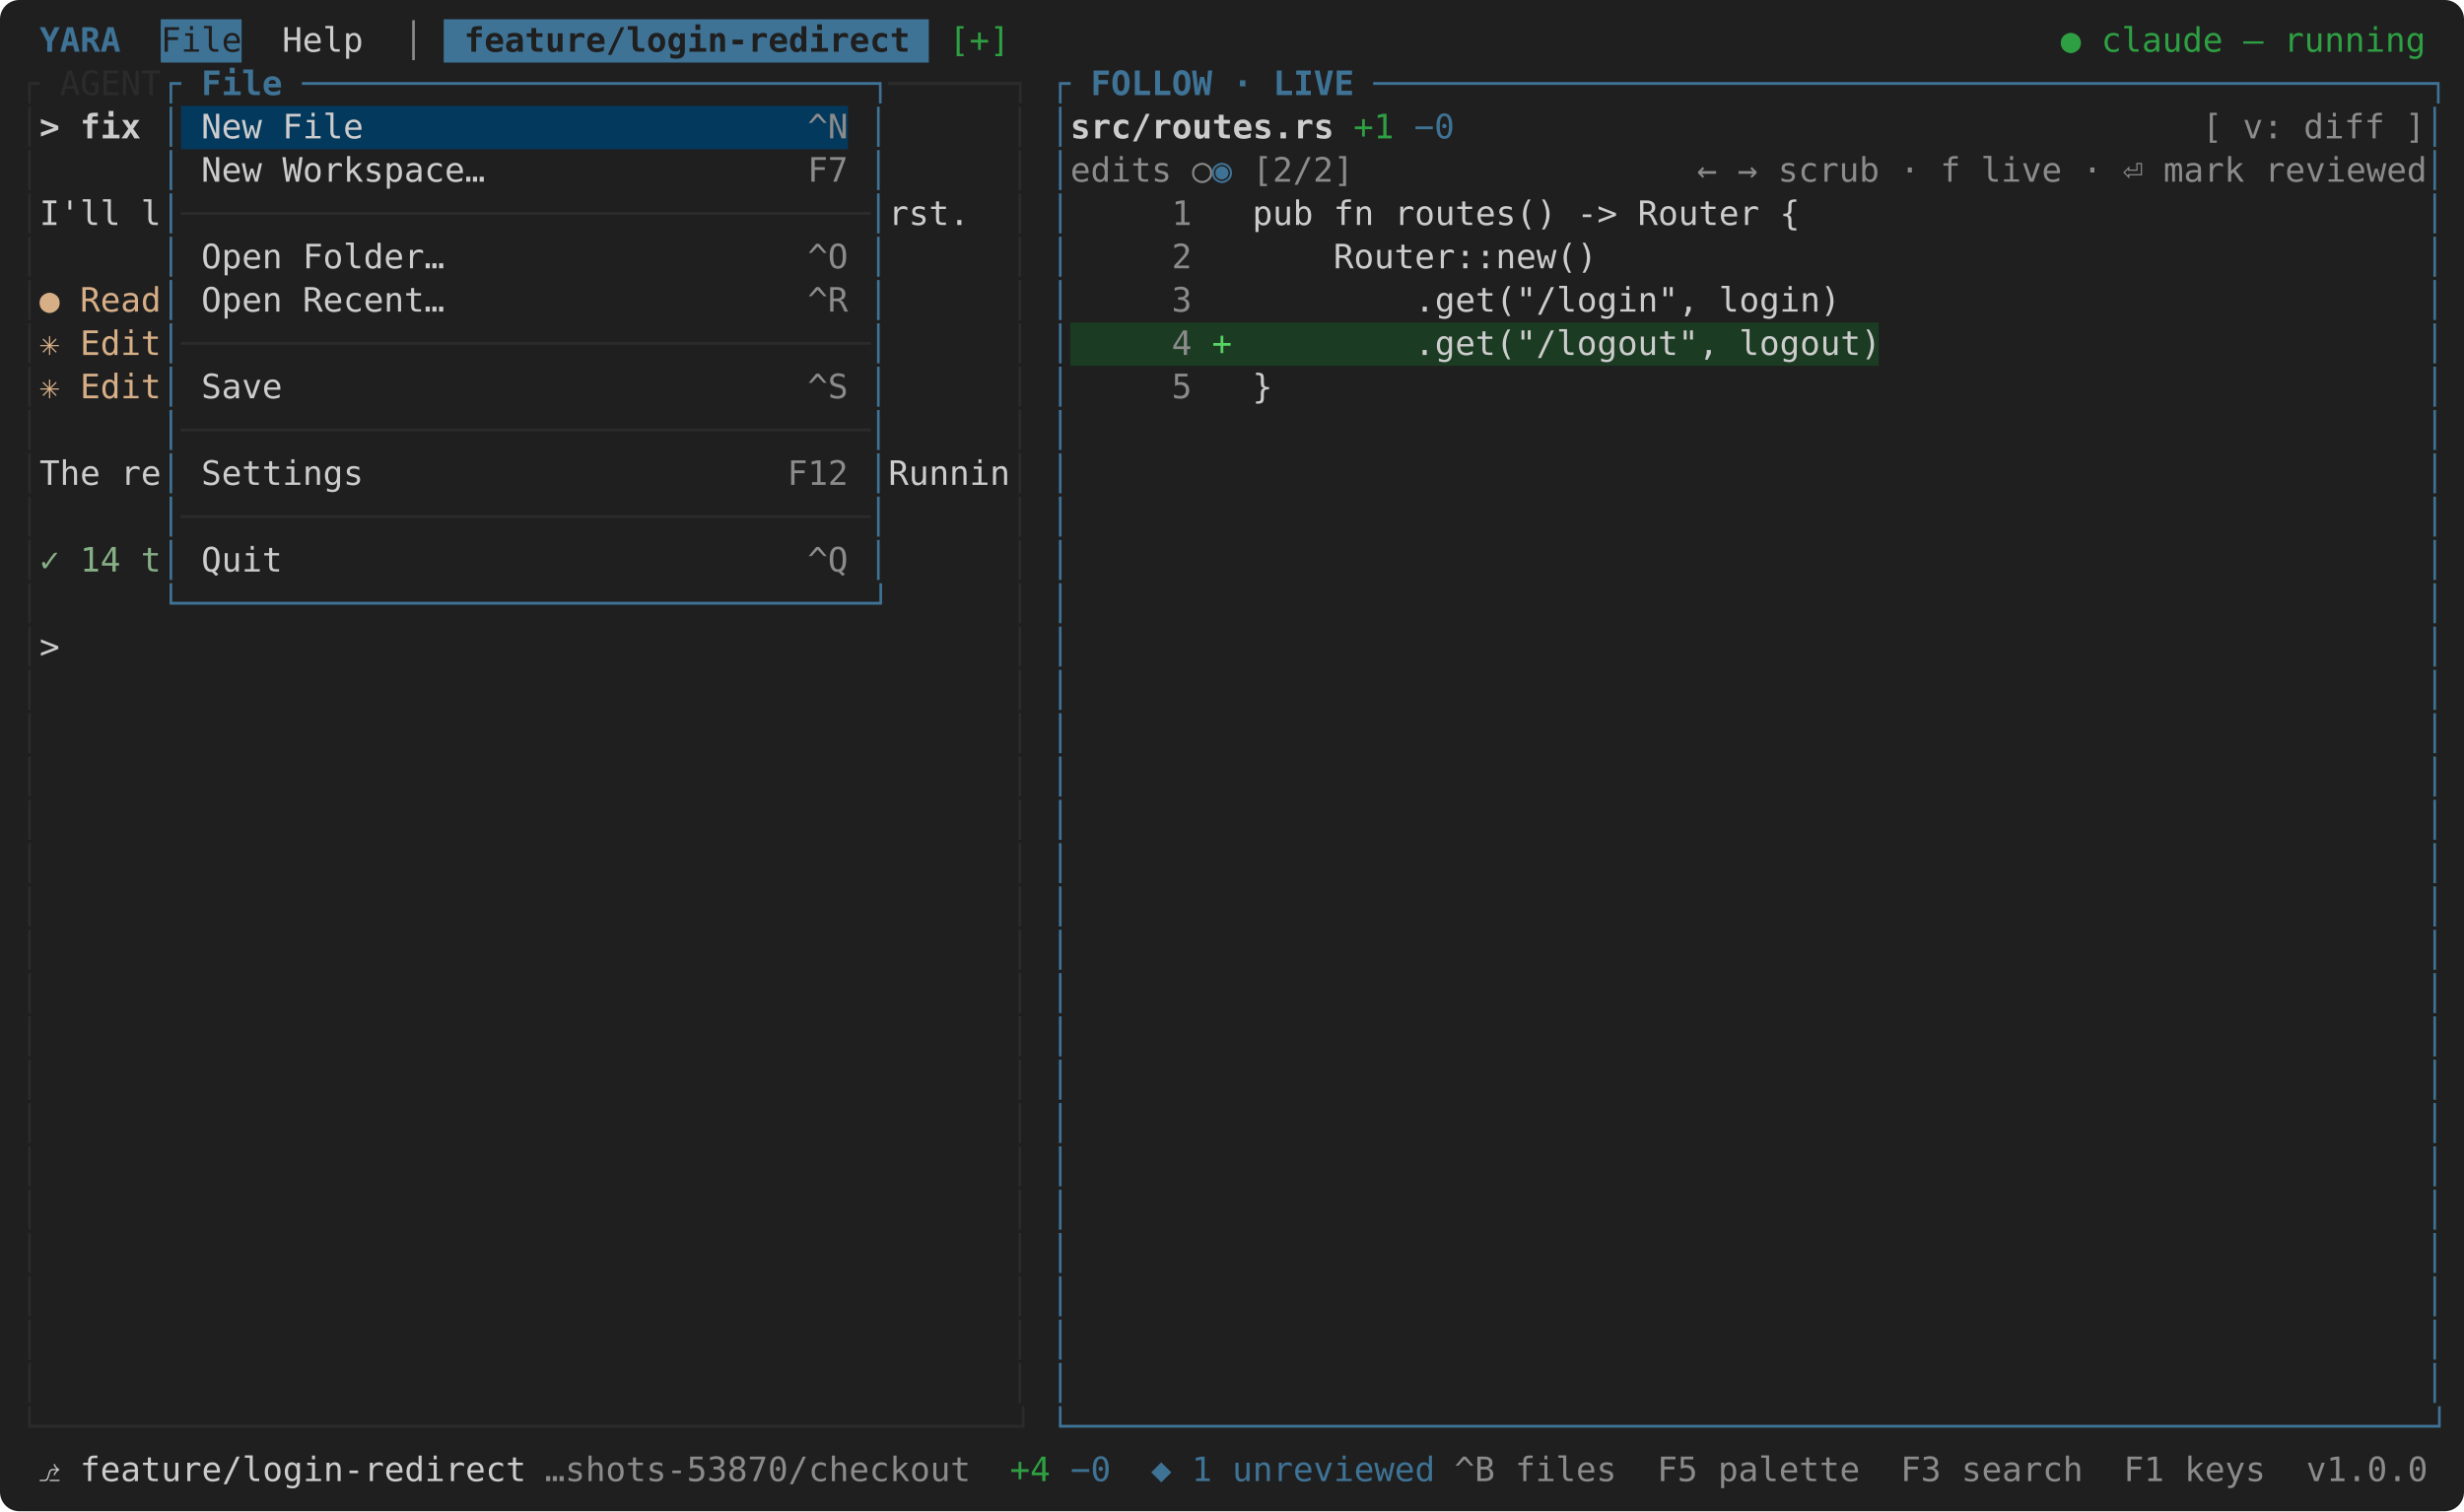
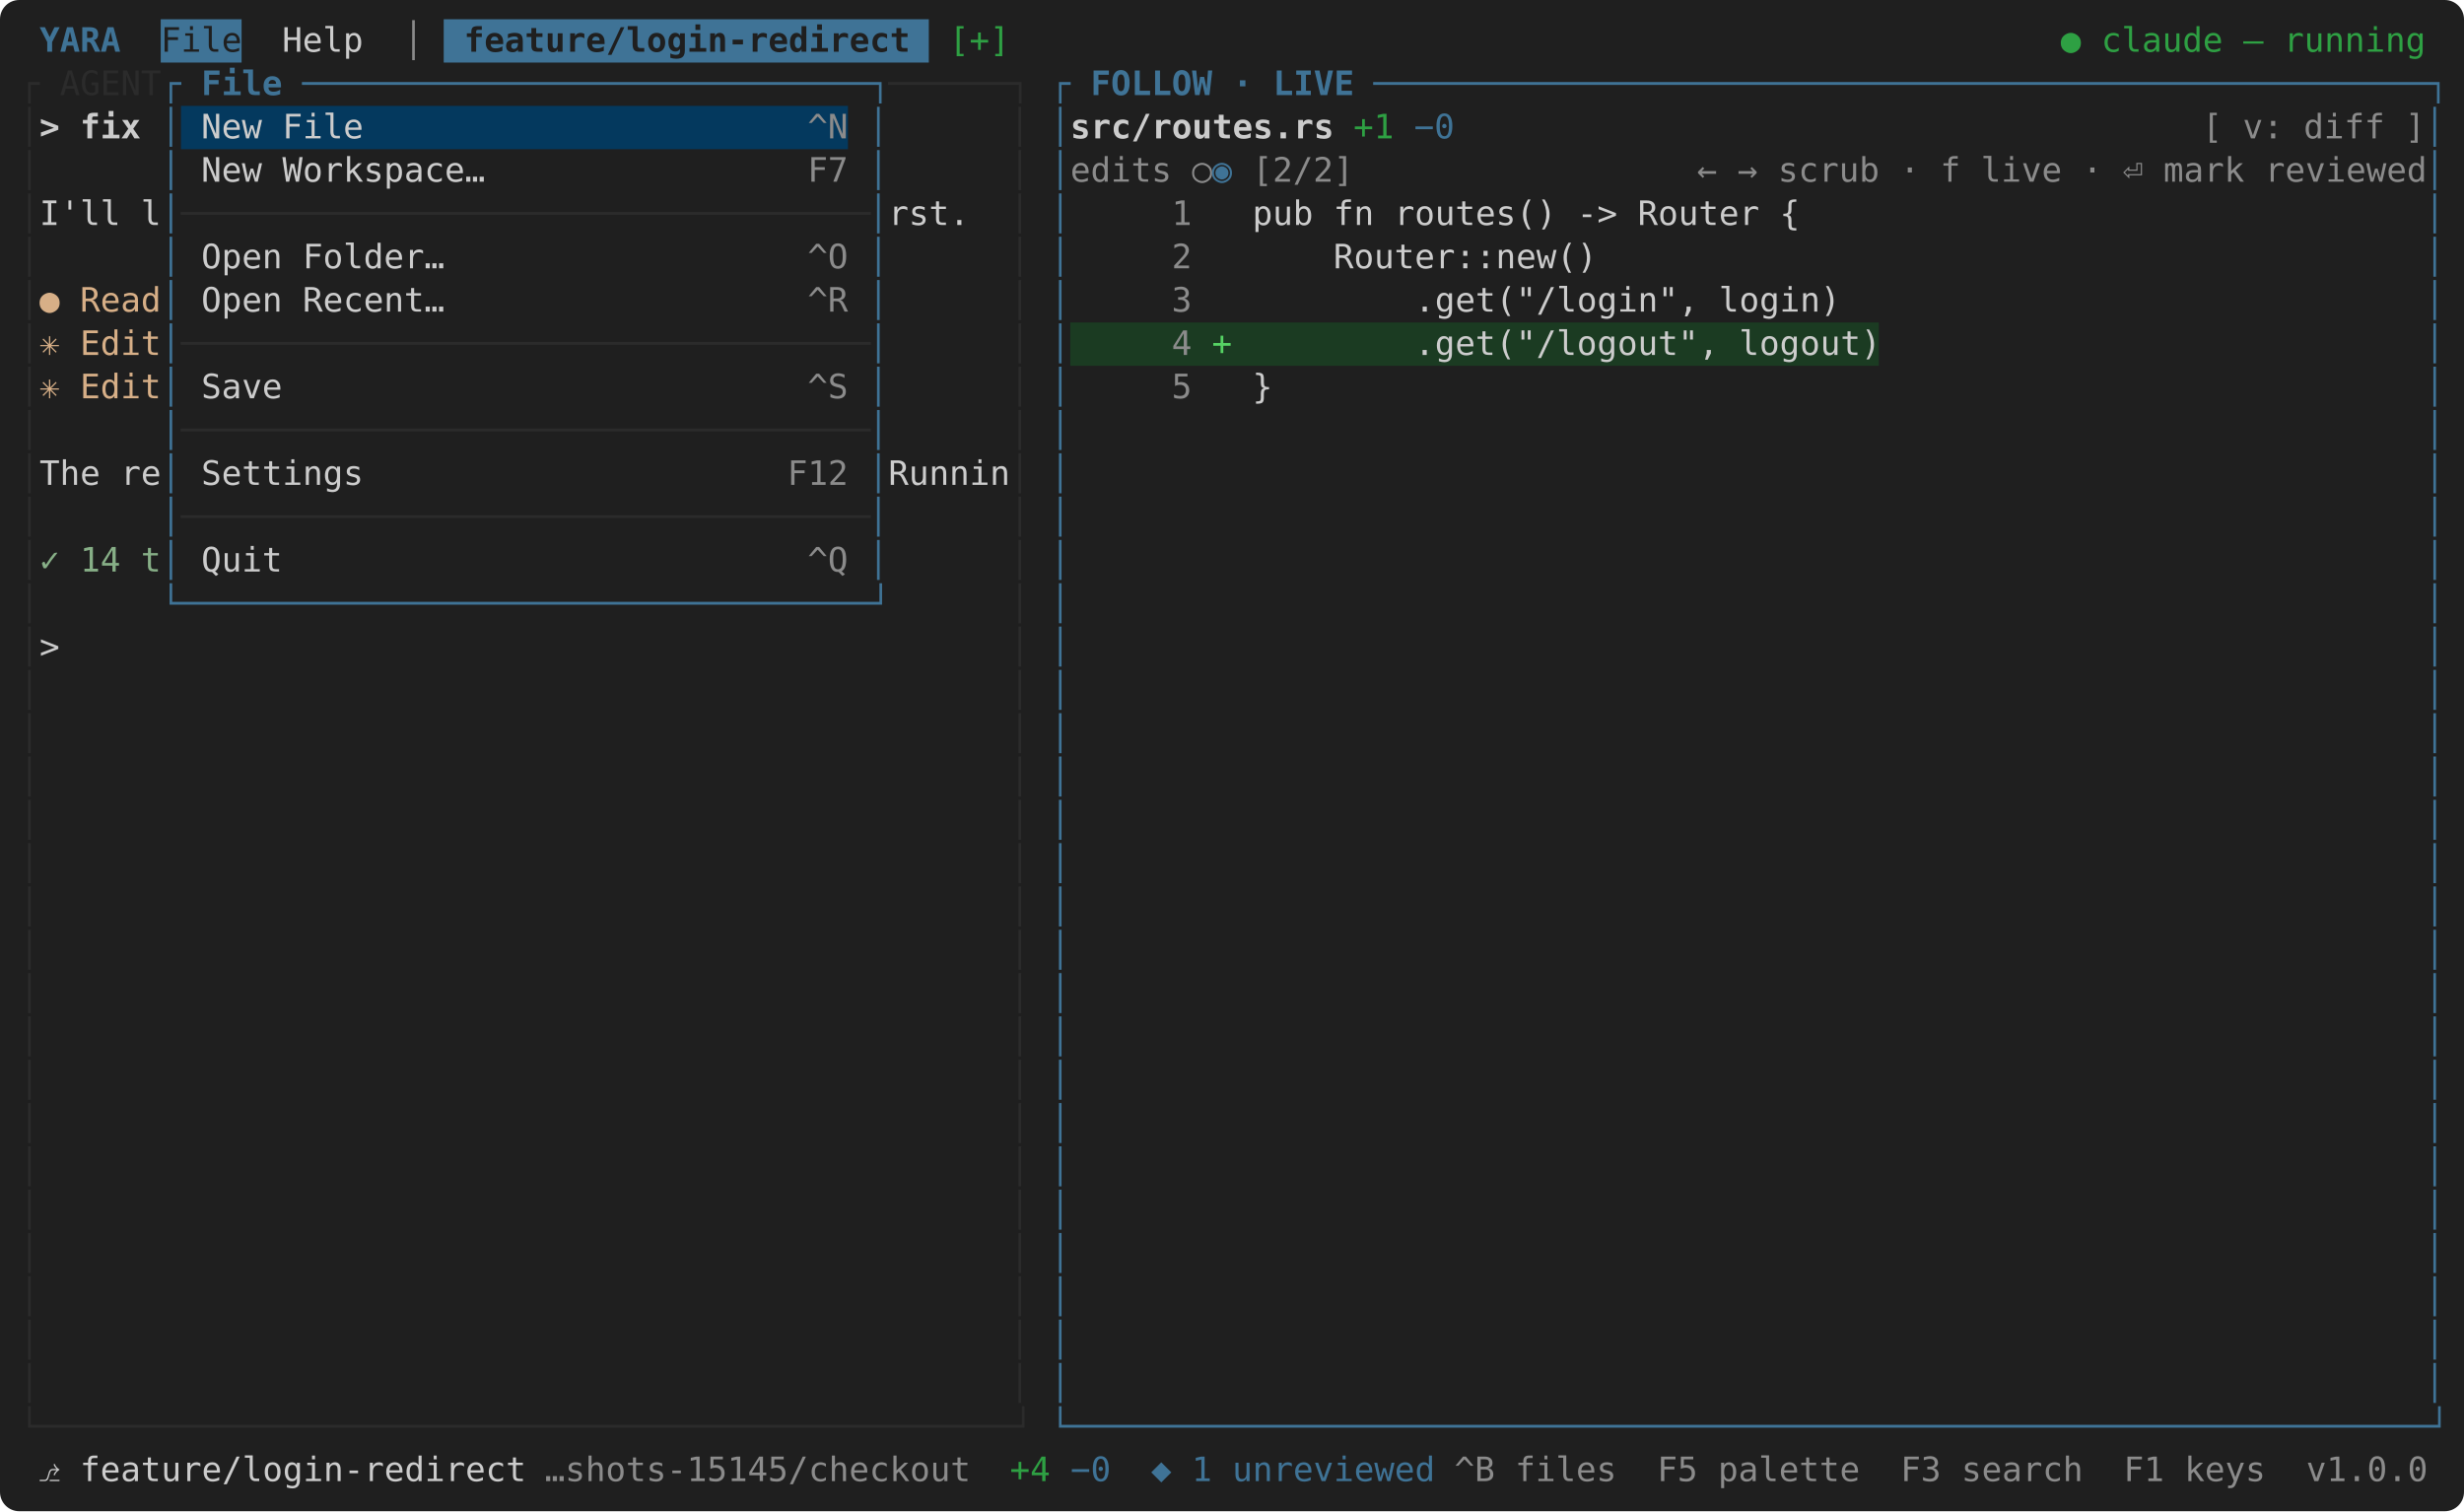
<svg xmlns="http://www.w3.org/2000/svg" width="1024" height="628" viewBox="0 0 1024 628" font-family="SF Mono, Menlo, Consolas, 'DejaVu Sans Mono', monospace" font-size="14">
  <rect width="100%" height="100%" rx="8" fill="#1f1f1f" />
  <rect x="66.8" y="8" width="33.6" height="18" fill="#3f7396" />
  <rect x="184.4" y="8" width="201.6" height="18" fill="#3f7396" />
  <text x="8" y="21.5" fill="#3f7396" xml:space="preserve" font-weight="bold"> YARA </text>
  <text x="66.8" y="21.5" fill="#1f1f1f" xml:space="preserve">File</text>
  <text x="100.4" y="21.5" fill="#cccccc" xml:space="preserve">  Help </text>
  <text x="159.2" y="21.5" fill="#8b8b8b" xml:space="preserve"> │ </text>
  <text x="184.4" y="21.5" fill="#1f1f1f" xml:space="preserve" font-weight="bold"> feature/login-redirect </text>
  <text x="394.4" y="21.5" fill="#2ea043" xml:space="preserve">[+]</text>
  <text x="856.4" y="21.5" fill="#2ea043" xml:space="preserve">● claude — running </text>
  <text x="8" y="39.5" fill="#2b2b2b" xml:space="preserve">┌ AGENT</text>
  <text x="66.8" y="39.5" fill="#3f7396" xml:space="preserve">┌</text>
  <text x="75.2" y="39.5" fill="#3f7396" xml:space="preserve" font-weight="bold"> File </text>
  <text x="125.6" y="39.5" fill="#3f7396" xml:space="preserve">────────────────────────────┐</text>
  <text x="369.2" y="39.5" fill="#2b2b2b" xml:space="preserve">──────┐</text>
  <text x="436.4" y="39.5" fill="#3f7396" xml:space="preserve">┌</text>
  <text x="444.8" y="39.5" fill="#3f7396" xml:space="preserve" font-weight="bold"> FOLLOW · LIVE </text>
  <text x="570.8" y="39.5" fill="#3f7396" xml:space="preserve">────────────────────────────────────────────────────┐</text>
  <rect x="75.2" y="44" width="277.2" height="18" fill="#04395e" />
  <text x="8" y="57.5" fill="#2b2b2b" xml:space="preserve">│</text>
  <text x="16.4" y="57.5" fill="#cccccc" xml:space="preserve" font-weight="bold">&gt; fix </text>
  <text x="66.8" y="57.5" fill="#3f7396" xml:space="preserve">│</text>
  <text x="75.2" y="57.5" fill="#cccccc" xml:space="preserve"> New File                      </text>
  <text x="335.6" y="57.5" fill="#8b8b8b" xml:space="preserve">^N</text>
  <text x="360.8" y="57.5" fill="#3f7396" xml:space="preserve">│</text>
  <text x="419.6" y="57.5" fill="#2b2b2b" xml:space="preserve">│</text>
  <text x="436.4" y="57.5" fill="#3f7396" xml:space="preserve">│</text>
  <text x="444.8" y="57.5" fill="#cccccc" xml:space="preserve" font-weight="bold">src/routes.rs</text>
  <text x="554" y="57.5" fill="#2ea043" xml:space="preserve"> +1</text>
  <text x="579.2" y="57.5" fill="#3f7396" xml:space="preserve"> −0</text>
  <text x="915.2" y="57.5" fill="#8b8b8b" xml:space="preserve">[ v: diff ]</text>
  <text x="1007.6" y="57.5" fill="#3f7396" xml:space="preserve">│</text>
  <text x="8" y="75.5" fill="#2b2b2b" xml:space="preserve">│</text>
  <text x="66.8" y="75.5" fill="#3f7396" xml:space="preserve">│</text>
  <text x="75.2" y="75.5" fill="#cccccc" xml:space="preserve"> New Workspace…                </text>
  <text x="335.6" y="75.5" fill="#8b8b8b" xml:space="preserve">F7</text>
  <text x="360.8" y="75.5" fill="#3f7396" xml:space="preserve">│</text>
  <text x="419.6" y="75.5" fill="#2b2b2b" xml:space="preserve">│</text>
  <text x="436.4" y="75.5" fill="#3f7396" xml:space="preserve">│</text>
  <text x="444.8" y="75.5" fill="#8b8b8b" xml:space="preserve">edits ○</text>
  <text x="503.6" y="75.5" fill="#3f7396" xml:space="preserve">◉</text>
  <text x="512" y="75.5" fill="#8b8b8b" xml:space="preserve"> [2/2]</text>
  <text x="705.2" y="75.5" fill="#8b8b8b" xml:space="preserve">← → scrub · f live · ⏎ mark reviewed</text>
  <text x="1007.6" y="75.5" fill="#3f7396" xml:space="preserve">│</text>
  <text x="8" y="93.5" fill="#2b2b2b" xml:space="preserve">│</text>
  <text x="16.4" y="93.5" fill="#cccccc" xml:space="preserve">I'll l</text>
  <text x="66.8" y="93.5" fill="#3f7396" xml:space="preserve">│</text>
  <text x="75.2" y="93.5" fill="#2b2b2b" xml:space="preserve">──────────────────────────────────</text>
  <text x="360.8" y="93.5" fill="#3f7396" xml:space="preserve">│</text>
  <text x="369.2" y="93.5" fill="#cccccc" xml:space="preserve">rst.  </text>
  <text x="419.6" y="93.5" fill="#2b2b2b" xml:space="preserve">│</text>
  <text x="436.4" y="93.5" fill="#3f7396" xml:space="preserve">│</text>
  <text x="453.2" y="93.5" fill="#8b8b8b" xml:space="preserve">    1 </text>
  <text x="503.6" y="93.5" fill="#cccccc" xml:space="preserve">  pub fn routes() -&gt; Router {                               </text>
  <text x="1007.6" y="93.5" fill="#3f7396" xml:space="preserve">│</text>
  <text x="8" y="111.5" fill="#2b2b2b" xml:space="preserve">│</text>
  <text x="66.8" y="111.5" fill="#3f7396" xml:space="preserve">│</text>
  <text x="75.2" y="111.5" fill="#cccccc" xml:space="preserve"> Open Folder…                  </text>
  <text x="335.6" y="111.5" fill="#8b8b8b" xml:space="preserve">^O</text>
  <text x="360.8" y="111.5" fill="#3f7396" xml:space="preserve">│</text>
  <text x="419.6" y="111.5" fill="#2b2b2b" xml:space="preserve">│</text>
  <text x="436.4" y="111.5" fill="#3f7396" xml:space="preserve">│</text>
  <text x="453.2" y="111.5" fill="#8b8b8b" xml:space="preserve">    2 </text>
  <text x="503.6" y="111.5" fill="#cccccc" xml:space="preserve">      Router::new()                                         </text>
  <text x="1007.6" y="111.5" fill="#3f7396" xml:space="preserve">│</text>
  <text x="8" y="129.5" fill="#2b2b2b" xml:space="preserve">│</text>
  <text x="16.4" y="129.5" fill="#d7af87" xml:space="preserve">● Read</text>
  <text x="66.8" y="129.5" fill="#3f7396" xml:space="preserve">│</text>
  <text x="75.2" y="129.5" fill="#cccccc" xml:space="preserve"> Open Recent…                  </text>
  <text x="335.6" y="129.5" fill="#8b8b8b" xml:space="preserve">^R</text>
  <text x="360.8" y="129.5" fill="#3f7396" xml:space="preserve">│</text>
  <text x="419.6" y="129.5" fill="#2b2b2b" xml:space="preserve">│</text>
  <text x="436.4" y="129.5" fill="#3f7396" xml:space="preserve">│</text>
  <text x="453.2" y="129.5" fill="#8b8b8b" xml:space="preserve">    3 </text>
  <text x="503.6" y="129.5" fill="#cccccc" xml:space="preserve">          .get("/login", login)                             </text>
  <text x="1007.6" y="129.5" fill="#3f7396" xml:space="preserve">│</text>
  <rect x="444.8" y="134" width="336" height="18" fill="#1b3b22" />
  <text x="8" y="147.5" fill="#2b2b2b" xml:space="preserve">│</text>
  <text x="16.4" y="147.5" fill="#d7af87" xml:space="preserve">✳ Edit</text>
  <text x="66.8" y="147.5" fill="#3f7396" xml:space="preserve">│</text>
  <text x="75.2" y="147.5" fill="#2b2b2b" xml:space="preserve">──────────────────────────────────</text>
  <text x="360.8" y="147.5" fill="#3f7396" xml:space="preserve">│</text>
  <text x="419.6" y="147.5" fill="#2b2b2b" xml:space="preserve">│</text>
  <text x="436.4" y="147.5" fill="#3f7396" xml:space="preserve">│</text>
  <text x="453.2" y="147.5" fill="#8b8b8b" xml:space="preserve">    4 </text>
  <text x="503.6" y="147.5" fill="#56d364" xml:space="preserve">+</text>
  <text x="512" y="147.5" fill="#cccccc" xml:space="preserve">         .get("/logout", logout)                           </text>
  <text x="1007.6" y="147.5" fill="#3f7396" xml:space="preserve">│</text>
  <text x="8" y="165.5" fill="#2b2b2b" xml:space="preserve">│</text>
  <text x="16.4" y="165.5" fill="#d7af87" xml:space="preserve">✳ Edit</text>
  <text x="66.8" y="165.5" fill="#3f7396" xml:space="preserve">│</text>
  <text x="75.2" y="165.5" fill="#cccccc" xml:space="preserve"> Save                          </text>
  <text x="335.6" y="165.5" fill="#8b8b8b" xml:space="preserve">^S</text>
  <text x="360.8" y="165.5" fill="#3f7396" xml:space="preserve">│</text>
  <text x="419.6" y="165.5" fill="#2b2b2b" xml:space="preserve">│</text>
  <text x="436.4" y="165.5" fill="#3f7396" xml:space="preserve">│</text>
  <text x="453.2" y="165.5" fill="#8b8b8b" xml:space="preserve">    5 </text>
  <text x="503.6" y="165.5" fill="#cccccc" xml:space="preserve">  }                                                         </text>
  <text x="1007.6" y="165.5" fill="#3f7396" xml:space="preserve">│</text>
  <text x="8" y="183.5" fill="#2b2b2b" xml:space="preserve">│</text>
  <text x="66.8" y="183.5" fill="#3f7396" xml:space="preserve">│</text>
  <text x="75.2" y="183.5" fill="#2b2b2b" xml:space="preserve">──────────────────────────────────</text>
  <text x="360.8" y="183.5" fill="#3f7396" xml:space="preserve">│</text>
  <text x="419.6" y="183.5" fill="#2b2b2b" xml:space="preserve">│</text>
  <text x="436.4" y="183.5" fill="#3f7396" xml:space="preserve">│</text>
  <text x="1007.6" y="183.5" fill="#3f7396" xml:space="preserve">│</text>
  <text x="8" y="201.5" fill="#2b2b2b" xml:space="preserve">│</text>
  <text x="16.4" y="201.5" fill="#cccccc" xml:space="preserve">The re</text>
  <text x="66.8" y="201.5" fill="#3f7396" xml:space="preserve">│</text>
  <text x="75.2" y="201.5" fill="#cccccc" xml:space="preserve"> Settings                     </text>
  <text x="327.2" y="201.5" fill="#8b8b8b" xml:space="preserve">F12</text>
  <text x="360.8" y="201.5" fill="#3f7396" xml:space="preserve">│</text>
  <text x="369.2" y="201.5" fill="#cccccc" xml:space="preserve">Runnin</text>
  <text x="419.6" y="201.5" fill="#2b2b2b" xml:space="preserve">│</text>
  <text x="436.4" y="201.5" fill="#3f7396" xml:space="preserve">│</text>
  <text x="1007.6" y="201.5" fill="#3f7396" xml:space="preserve">│</text>
  <text x="8" y="219.5" fill="#2b2b2b" xml:space="preserve">│</text>
  <text x="66.8" y="219.5" fill="#3f7396" xml:space="preserve">│</text>
  <text x="75.2" y="219.5" fill="#2b2b2b" xml:space="preserve">──────────────────────────────────</text>
  <text x="360.8" y="219.5" fill="#3f7396" xml:space="preserve">│</text>
  <text x="419.6" y="219.5" fill="#2b2b2b" xml:space="preserve">│</text>
  <text x="436.4" y="219.5" fill="#3f7396" xml:space="preserve">│</text>
  <text x="1007.6" y="219.5" fill="#3f7396" xml:space="preserve">│</text>
  <text x="8" y="237.5" fill="#2b2b2b" xml:space="preserve">│</text>
  <text x="16.4" y="237.5" fill="#87af87" xml:space="preserve">✓ 14 t</text>
  <text x="66.8" y="237.5" fill="#3f7396" xml:space="preserve">│</text>
  <text x="75.2" y="237.5" fill="#cccccc" xml:space="preserve"> Quit                          </text>
  <text x="335.6" y="237.5" fill="#8b8b8b" xml:space="preserve">^Q</text>
  <text x="360.8" y="237.5" fill="#3f7396" xml:space="preserve">│</text>
  <text x="419.6" y="237.5" fill="#2b2b2b" xml:space="preserve">│</text>
  <text x="436.4" y="237.5" fill="#3f7396" xml:space="preserve">│</text>
  <text x="1007.6" y="237.5" fill="#3f7396" xml:space="preserve">│</text>
  <text x="8" y="255.5" fill="#2b2b2b" xml:space="preserve">│</text>
  <text x="66.8" y="255.5" fill="#3f7396" xml:space="preserve">└──────────────────────────────────┘</text>
  <text x="419.6" y="255.5" fill="#2b2b2b" xml:space="preserve">│</text>
  <text x="436.4" y="255.5" fill="#3f7396" xml:space="preserve">│</text>
  <text x="1007.6" y="255.5" fill="#3f7396" xml:space="preserve">│</text>
  <text x="8" y="273.5" fill="#2b2b2b" xml:space="preserve">│</text>
  <text x="16.4" y="273.5" fill="#cccccc" xml:space="preserve">&gt;                                               </text>
  <text x="419.6" y="273.5" fill="#2b2b2b" xml:space="preserve">│</text>
  <text x="436.4" y="273.5" fill="#3f7396" xml:space="preserve">│</text>
  <text x="1007.6" y="273.5" fill="#3f7396" xml:space="preserve">│</text>
  <text x="8" y="291.5" fill="#2b2b2b" xml:space="preserve">│</text>
  <text x="419.6" y="291.5" fill="#2b2b2b" xml:space="preserve">│</text>
  <text x="436.4" y="291.5" fill="#3f7396" xml:space="preserve">│</text>
  <text x="1007.6" y="291.5" fill="#3f7396" xml:space="preserve">│</text>
  <text x="8" y="309.5" fill="#2b2b2b" xml:space="preserve">│</text>
  <text x="419.6" y="309.5" fill="#2b2b2b" xml:space="preserve">│</text>
  <text x="436.4" y="309.5" fill="#3f7396" xml:space="preserve">│</text>
  <text x="1007.6" y="309.5" fill="#3f7396" xml:space="preserve">│</text>
  <text x="8" y="327.5" fill="#2b2b2b" xml:space="preserve">│</text>
  <text x="419.6" y="327.5" fill="#2b2b2b" xml:space="preserve">│</text>
  <text x="436.4" y="327.5" fill="#3f7396" xml:space="preserve">│</text>
  <text x="1007.6" y="327.5" fill="#3f7396" xml:space="preserve">│</text>
  <text x="8" y="345.5" fill="#2b2b2b" xml:space="preserve">│</text>
  <text x="419.6" y="345.5" fill="#2b2b2b" xml:space="preserve">│</text>
  <text x="436.4" y="345.5" fill="#3f7396" xml:space="preserve">│</text>
  <text x="1007.6" y="345.5" fill="#3f7396" xml:space="preserve">│</text>
  <text x="8" y="363.5" fill="#2b2b2b" xml:space="preserve">│</text>
  <text x="419.6" y="363.5" fill="#2b2b2b" xml:space="preserve">│</text>
  <text x="436.4" y="363.5" fill="#3f7396" xml:space="preserve">│</text>
  <text x="1007.6" y="363.5" fill="#3f7396" xml:space="preserve">│</text>
  <text x="8" y="381.5" fill="#2b2b2b" xml:space="preserve">│</text>
  <text x="419.6" y="381.5" fill="#2b2b2b" xml:space="preserve">│</text>
  <text x="436.4" y="381.5" fill="#3f7396" xml:space="preserve">│</text>
  <text x="1007.6" y="381.5" fill="#3f7396" xml:space="preserve">│</text>
  <text x="8" y="399.5" fill="#2b2b2b" xml:space="preserve">│</text>
  <text x="419.6" y="399.5" fill="#2b2b2b" xml:space="preserve">│</text>
  <text x="436.4" y="399.5" fill="#3f7396" xml:space="preserve">│</text>
  <text x="1007.6" y="399.5" fill="#3f7396" xml:space="preserve">│</text>
  <text x="8" y="417.5" fill="#2b2b2b" xml:space="preserve">│</text>
  <text x="419.6" y="417.5" fill="#2b2b2b" xml:space="preserve">│</text>
  <text x="436.4" y="417.5" fill="#3f7396" xml:space="preserve">│</text>
  <text x="1007.6" y="417.5" fill="#3f7396" xml:space="preserve">│</text>
  <text x="8" y="435.5" fill="#2b2b2b" xml:space="preserve">│</text>
  <text x="419.6" y="435.5" fill="#2b2b2b" xml:space="preserve">│</text>
  <text x="436.4" y="435.5" fill="#3f7396" xml:space="preserve">│</text>
  <text x="1007.6" y="435.5" fill="#3f7396" xml:space="preserve">│</text>
  <text x="8" y="453.5" fill="#2b2b2b" xml:space="preserve">│</text>
  <text x="419.6" y="453.5" fill="#2b2b2b" xml:space="preserve">│</text>
  <text x="436.4" y="453.5" fill="#3f7396" xml:space="preserve">│</text>
  <text x="1007.6" y="453.5" fill="#3f7396" xml:space="preserve">│</text>
  <text x="8" y="471.5" fill="#2b2b2b" xml:space="preserve">│</text>
  <text x="419.6" y="471.5" fill="#2b2b2b" xml:space="preserve">│</text>
  <text x="436.4" y="471.5" fill="#3f7396" xml:space="preserve">│</text>
  <text x="1007.6" y="471.5" fill="#3f7396" xml:space="preserve">│</text>
  <text x="8" y="489.5" fill="#2b2b2b" xml:space="preserve">│</text>
  <text x="419.6" y="489.5" fill="#2b2b2b" xml:space="preserve">│</text>
  <text x="436.4" y="489.5" fill="#3f7396" xml:space="preserve">│</text>
  <text x="1007.6" y="489.5" fill="#3f7396" xml:space="preserve">│</text>
  <text x="8" y="507.5" fill="#2b2b2b" xml:space="preserve">│</text>
  <text x="419.6" y="507.5" fill="#2b2b2b" xml:space="preserve">│</text>
  <text x="436.4" y="507.5" fill="#3f7396" xml:space="preserve">│</text>
  <text x="1007.6" y="507.5" fill="#3f7396" xml:space="preserve">│</text>
  <text x="8" y="525.5" fill="#2b2b2b" xml:space="preserve">│</text>
  <text x="419.6" y="525.5" fill="#2b2b2b" xml:space="preserve">│</text>
  <text x="436.4" y="525.5" fill="#3f7396" xml:space="preserve">│</text>
  <text x="1007.6" y="525.5" fill="#3f7396" xml:space="preserve">│</text>
  <text x="8" y="543.5" fill="#2b2b2b" xml:space="preserve">│</text>
  <text x="419.6" y="543.5" fill="#2b2b2b" xml:space="preserve">│</text>
  <text x="436.4" y="543.5" fill="#3f7396" xml:space="preserve">│</text>
  <text x="1007.6" y="543.5" fill="#3f7396" xml:space="preserve">│</text>
  <text x="8" y="561.5" fill="#2b2b2b" xml:space="preserve">│</text>
  <text x="419.6" y="561.5" fill="#2b2b2b" xml:space="preserve">│</text>
  <text x="436.4" y="561.5" fill="#3f7396" xml:space="preserve">│</text>
  <text x="1007.6" y="561.5" fill="#3f7396" xml:space="preserve">│</text>
  <text x="8" y="579.5" fill="#2b2b2b" xml:space="preserve">│</text>
  <text x="419.6" y="579.5" fill="#2b2b2b" xml:space="preserve">│</text>
  <text x="436.4" y="579.5" fill="#3f7396" xml:space="preserve">│</text>
  <text x="1007.6" y="579.5" fill="#3f7396" xml:space="preserve">│</text>
  <text x="8" y="597.5" fill="#2b2b2b" xml:space="preserve">└────────────────────────────────────────────────┘</text>
  <text x="436.4" y="597.5" fill="#3f7396" xml:space="preserve">└───────────────────────────────────────────────────────────────────┘</text>
  <text x="8" y="615.5" fill="#cccccc" xml:space="preserve"> ⎇ feature/login-redirect </text>
-   <text x="226.4" y="615.5" fill="#8b8b8b" xml:space="preserve">…shots-53870/checkout</text>
+   <text x="226.4" y="615.5" fill="#8b8b8b" xml:space="preserve">…shots-15145/checkout</text>
  <text x="402.8" y="615.5" fill="#2ea043" xml:space="preserve">  +4</text>
  <text x="436.4" y="615.5" fill="#3f7396" xml:space="preserve"> −0</text>
  <text x="478.4" y="615.5" fill="#3f7396" xml:space="preserve">◆ 1 unreviewed</text>
  <text x="604.4" y="615.5" fill="#8b8b8b" xml:space="preserve">^B files  F5 palette  F3 search  F1 keys  v1.0.0 </text>
</svg>
